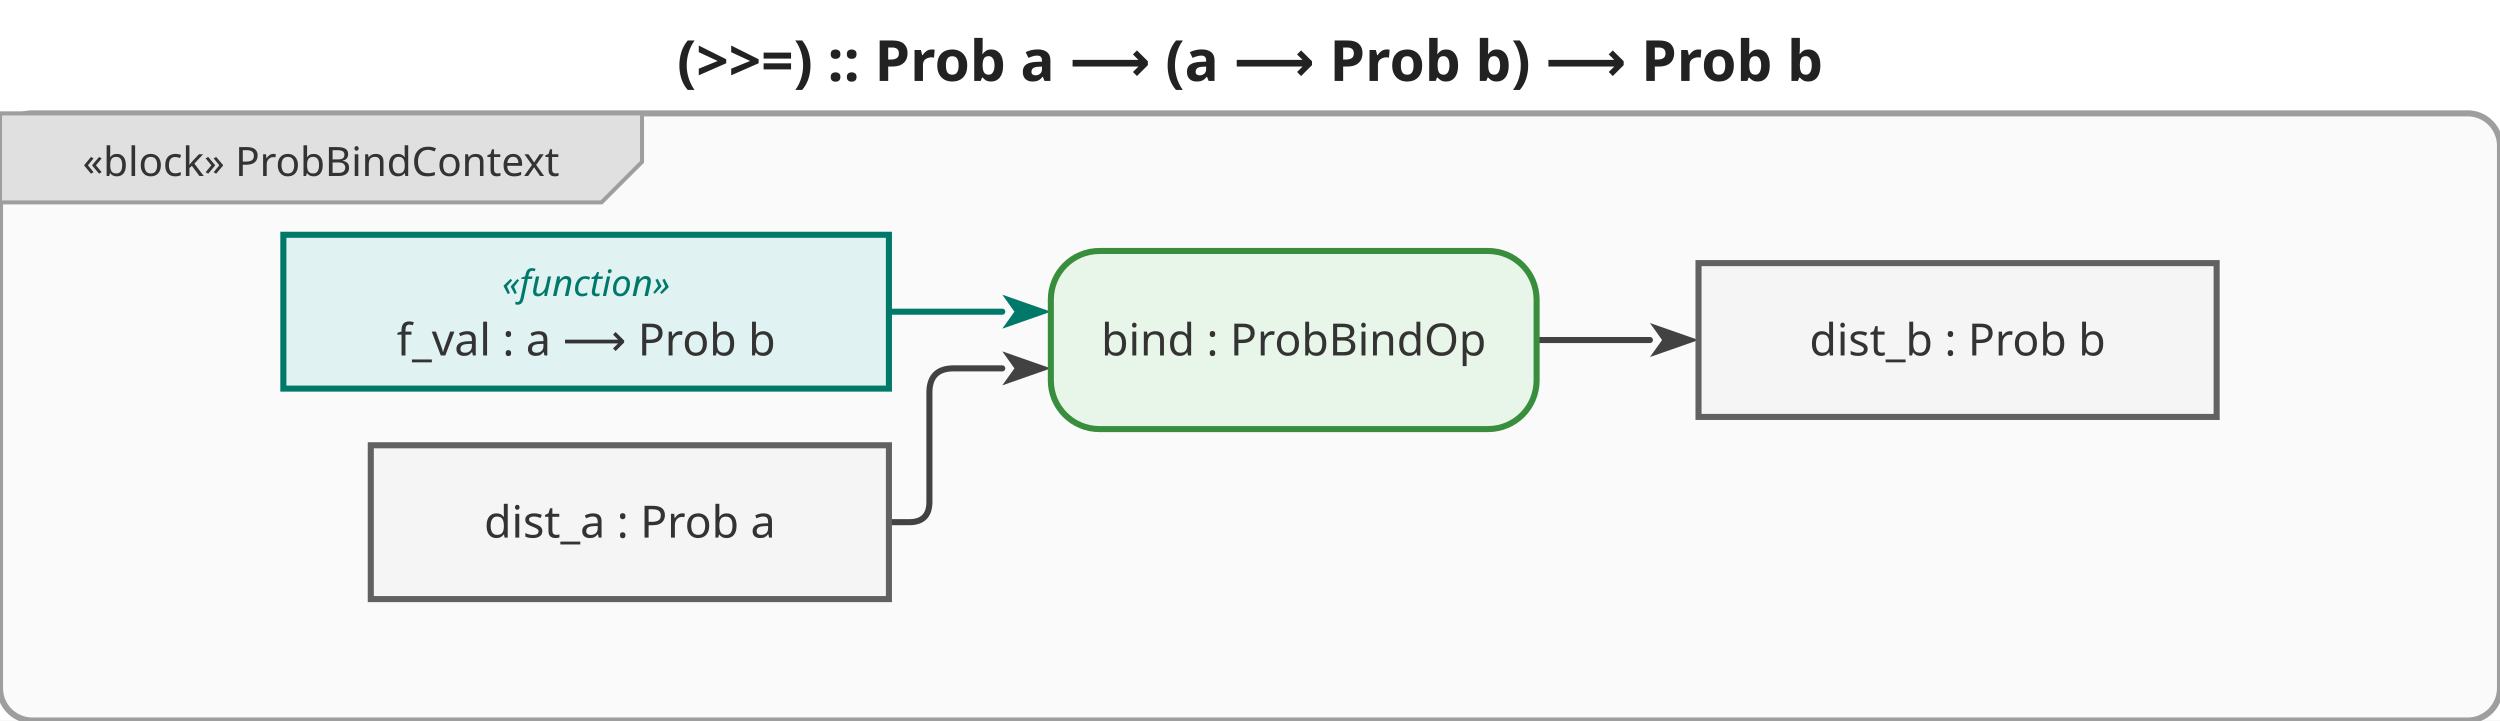
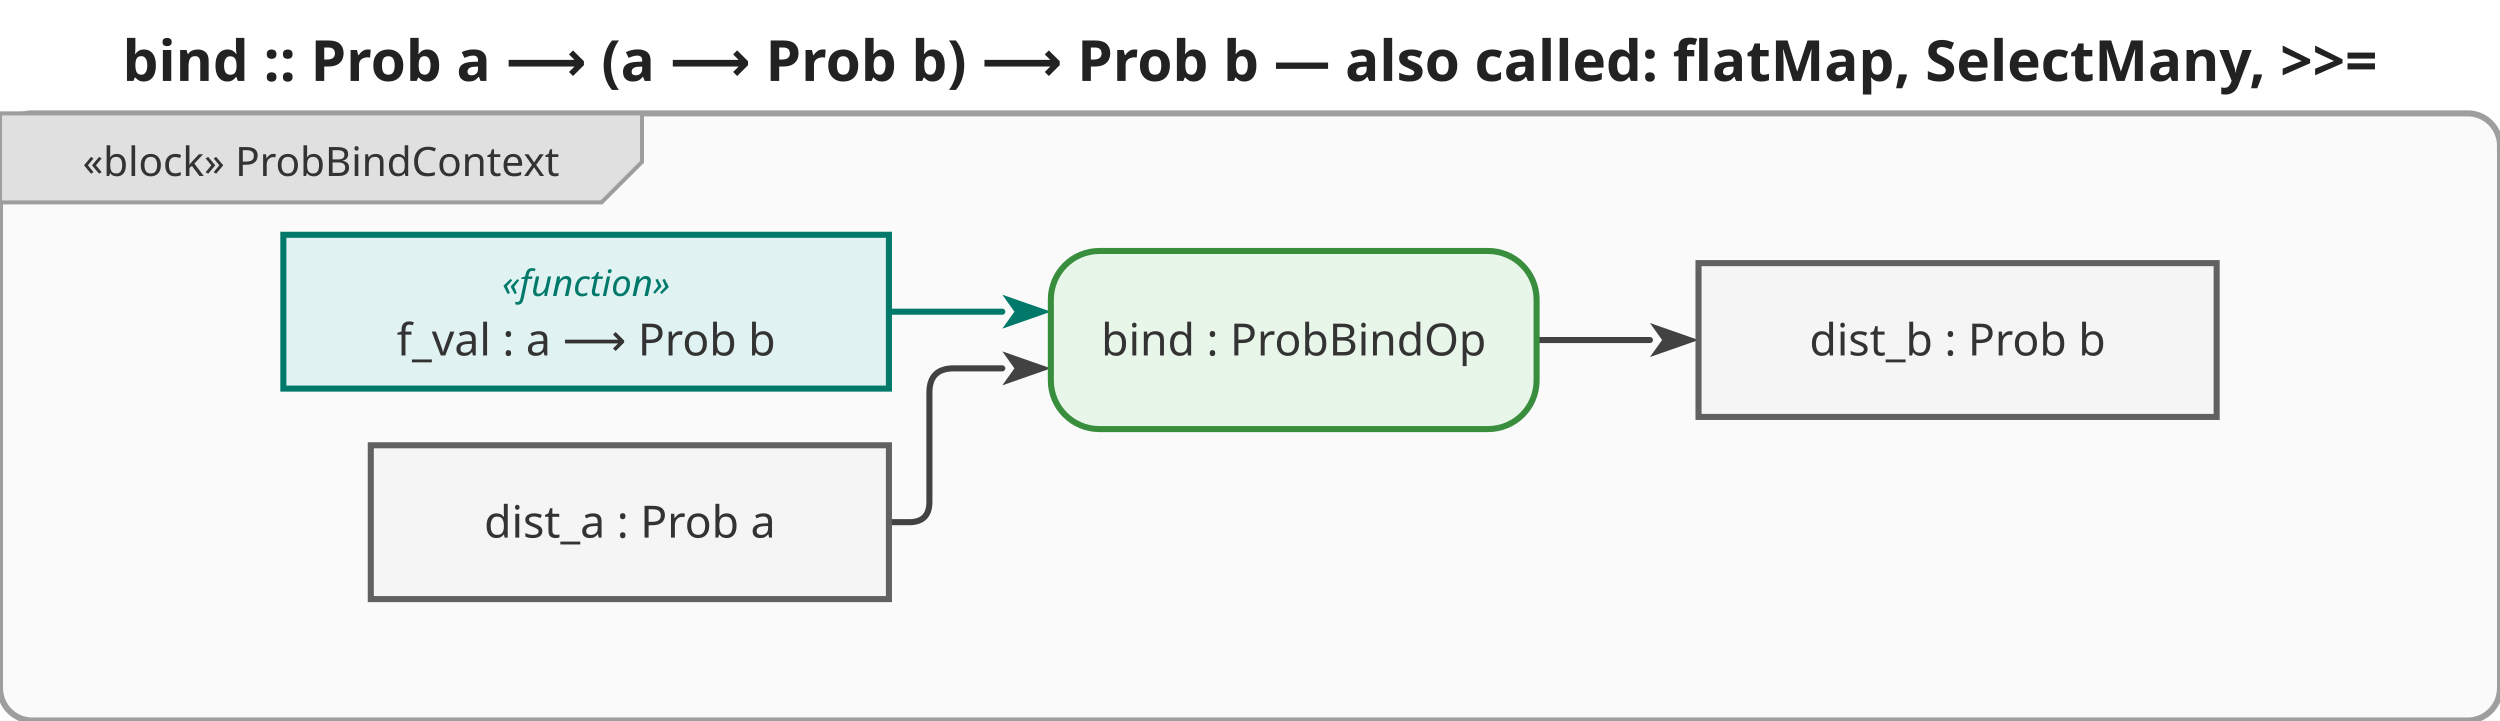
<svg xmlns="http://www.w3.org/2000/svg" viewBox="0 0 617.6 178" width="617.6" height="178">
  <defs>
    <marker id="arrowFilled" viewBox="0 0 10 10" refX="0" refY="5" markerWidth="8" markerHeight="8" orient="auto-start-reverse">
      <path d="M0,1.5 L10,5 L0,8.5 L2.5,5 Z" fill="#424242" />
    </marker>
    <marker id="arrowOpen" viewBox="0 0 10 10" refX="0" refY="5" markerWidth="8" markerHeight="8" orient="auto-start-reverse">
      <path d="M0,1.5 L10,5 L0,8.5" fill="none" stroke="#424242" stroke-width="1.25" />
    </marker>
    <marker id="arrowHof" viewBox="0 0 10 10" refX="0" refY="5" markerWidth="8" markerHeight="8" orient="auto-start-reverse">
      <path d="M0,1.5 L10,5 L0,8.5 L2.5,5 Z" fill="#00796b" />
    </marker>
  </defs>
  <rect width="617.6" height="178" fill="white" />
-   <text x="308.8" y="20" text-anchor="middle" font-size="14" font-weight="bold" font-family="sans-serif" fill="#222">(&gt;&gt;=) :: Prob a ⟶ (a ⟶ Prob b) ⟶ Prob b</text>
+   <text x="308.8" y="20" text-anchor="middle" font-size="14" font-weight="bold" font-family="sans-serif" fill="#222">bind :: Prob a ⟶ (a ⟶ Prob b) ⟶ Prob b — also called: flatMap, SelectMany, &gt;&gt;=</text>
  <g transform="translate(0,28)">
    <rect x="0" y="0" width="617.6" height="150" rx="8" fill="#fafafa" stroke="#9e9e9e" stroke-width="1.5" />
    <g class="diagram-frame-tab tab-block">
      <path d="M0,0 L158.6,0 L158.6,12 L148.6,22 L0,22 Z" fill="#e0e0e0" stroke="#9e9e9e" stroke-width="1" />
      <text x="79.3" y="12" text-anchor="middle" font-size="10" font-family="sans-serif" dominant-baseline="middle" fill="#333">«block» ProbBindContext</text>
    </g>
    <g class="edge">
      <path d="M219.6,101.0 L224.6,101.0 Q229.6,101.0 229.6,96.0 L229.6,69.0 Q229.6,63.0 235.6,63.0 L247.6,63.0" fill="none" stroke="#424242" stroke-width="1.5" stroke-linejoin="round" stroke-linecap="round" marker-end="url(#arrowFilled)" />
    </g>
    <g class="edge hof-edge">
      <path d="M219.6,49.0 L247.6,49.0" fill="none" stroke="#00796b" stroke-width="1.5" stroke-linejoin="round" stroke-linecap="round" marker-end="url(#arrowHof)" />
    </g>
    <g class="edge">
      <path d="M379.6,56.0 L407.6,56.0" fill="none" stroke="#424242" stroke-width="1.5" stroke-linejoin="round" stroke-linecap="round" marker-end="url(#arrowFilled)" />
    </g>
    <g class="object-node">
      <rect x="91.6" y="82" width="128" height="38" fill="#f5f5f5" stroke="#616161" stroke-width="1.5" />
      <text x="155.6" y="101" text-anchor="middle" font-size="11" font-family="sans-serif" dominant-baseline="middle" fill="#333">dist_a : Prob a</text>
    </g>
    <g class="object-node hof">
      <rect x="70" y="30" width="149.6" height="38" fill="#e0f2f1" stroke="#00796b" stroke-width="1.5" />
      <text x="144.8" y="42" text-anchor="middle" font-size="9" font-style="italic" font-family="sans-serif" dominant-baseline="middle" fill="#00796b">«function»</text>
      <text x="144.8" y="56" text-anchor="middle" font-size="11" font-family="sans-serif" dominant-baseline="middle" fill="#333">f_val : a ⟶ Prob b</text>
    </g>
    <g class="action-node">
      <rect x="259.6" y="34" width="120" height="44" rx="12" fill="#e8f5e9" stroke="#388e3c" stroke-width="1.5" />
      <text class="action-label" x="319.6" y="56" text-anchor="middle" font-size="11" font-family="sans-serif" dominant-baseline="middle" fill="#333">bind : ProbBindOp</text>
    </g>
    <g class="object-node">
      <rect x="419.6" y="37" width="128" height="38" fill="#f5f5f5" stroke="#616161" stroke-width="1.5" />
      <text x="483.6" y="56" text-anchor="middle" font-size="11" font-family="sans-serif" dominant-baseline="middle" fill="#333">dist_b : Prob b</text>
    </g>
  </g>
</svg>
